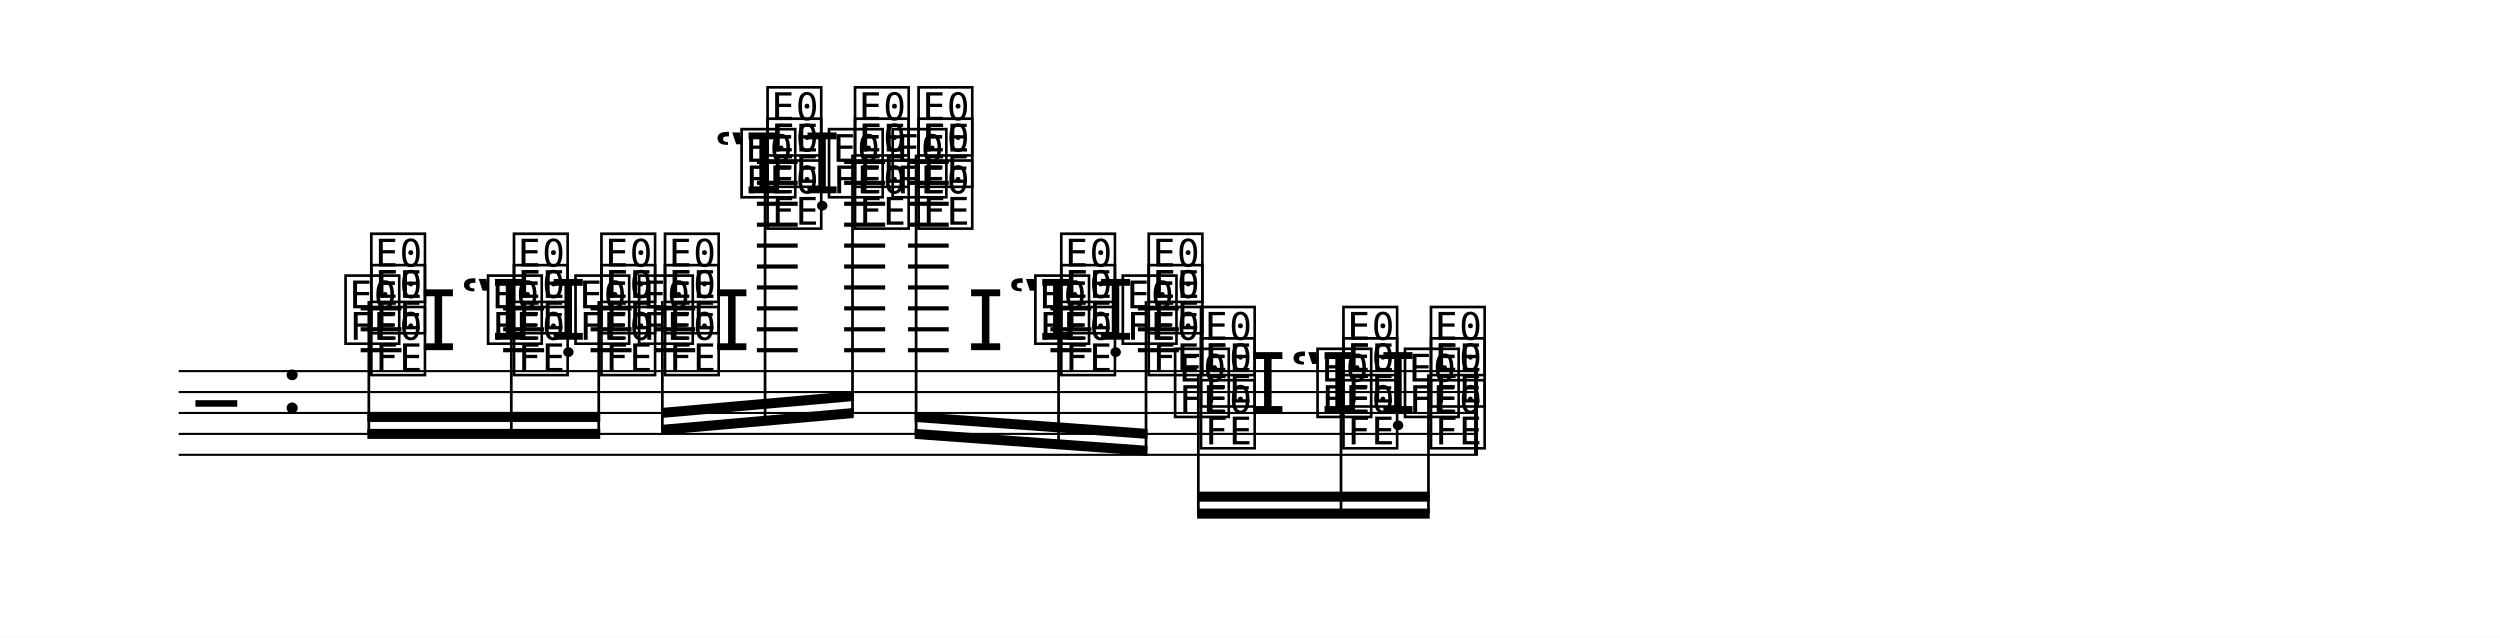
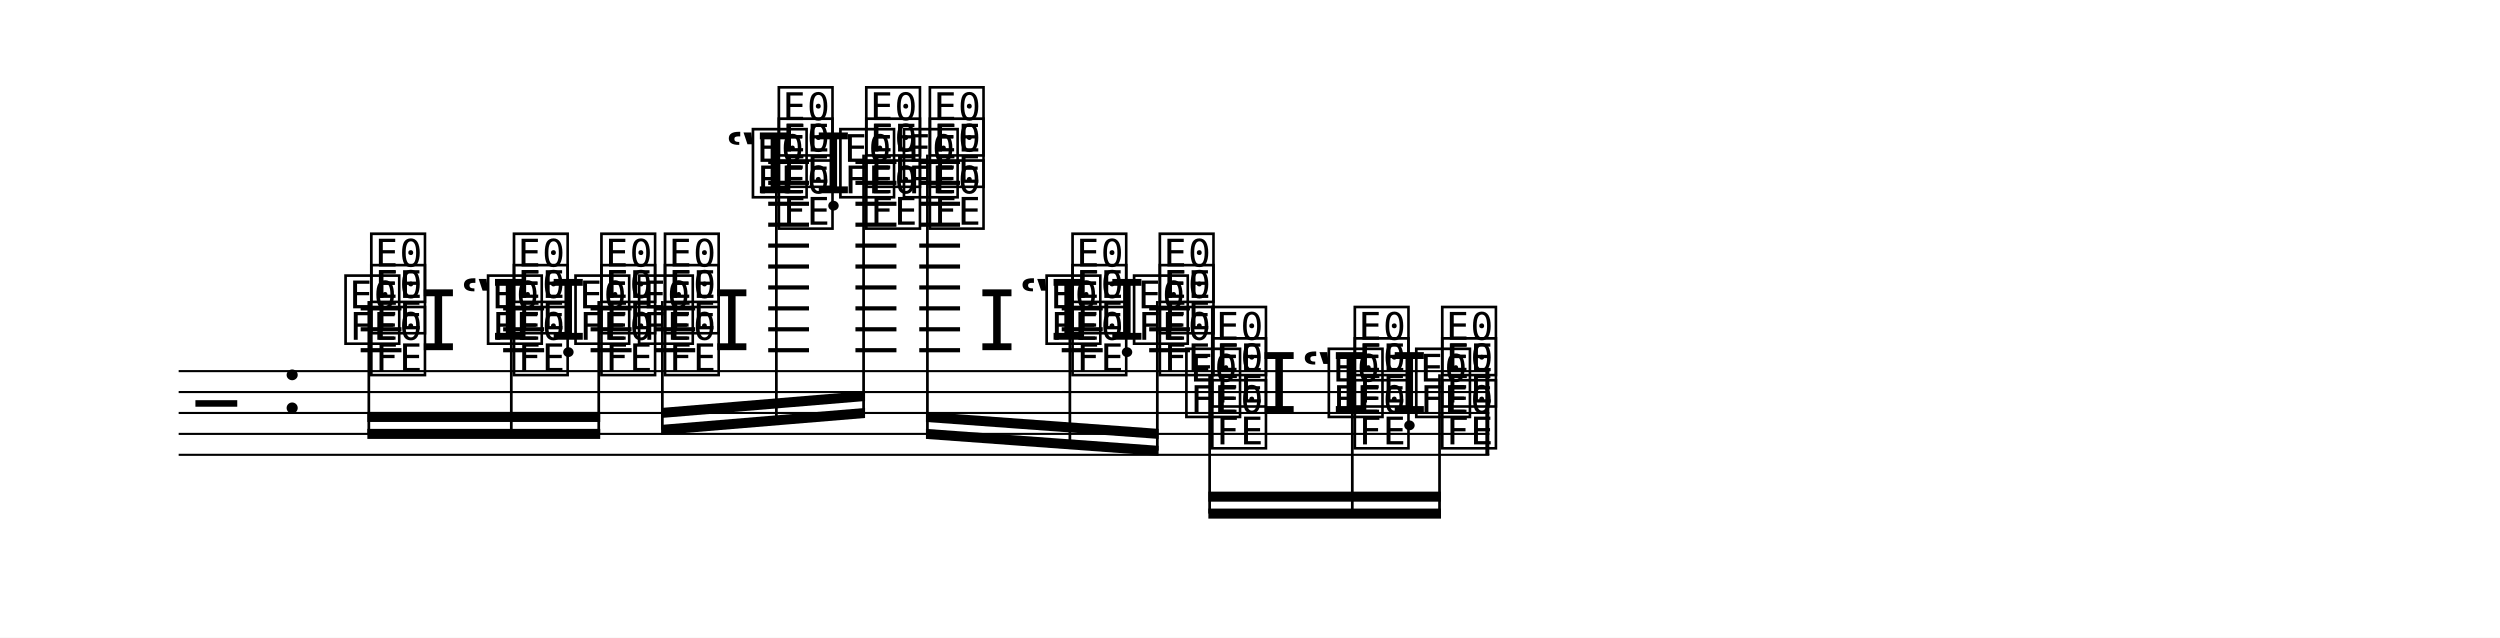
<svg xmlns="http://www.w3.org/2000/svg" width="1195.0" height="304.8" viewBox="0 0 119.50 30.48" font-family="TeX Gyre Schola, serif">
  <style>
  @font-face { font-family: 'Emmentaler'; src: local('Emmentaler'); }
  .music { font-family: 'Emmentaler', serif; }
</style>
  <rect x="0" y="0" width="119.50" height="30.48" fill="#FFFFFF" />
  <g transform="translate(8.54,0.00) scale(1,1)">
-     <line x1="0.00" y1="17.74" x2="62.11" y2="17.74" stroke="#000000" stroke-width="0.100" />
-     <line x1="0.00" y1="18.74" x2="62.11" y2="18.74" stroke="#000000" stroke-width="0.100" />
-     <line x1="0.00" y1="19.74" x2="62.11" y2="19.74" stroke="#000000" stroke-width="0.100" />
-     <line x1="0.00" y1="20.74" x2="62.11" y2="20.74" stroke="#000000" stroke-width="0.100" />
-     <line x1="0.00" y1="21.74" x2="62.11" y2="21.74" stroke="#000000" stroke-width="0.100" />
+     <line x1="0.00" y1="17.74" x2="62.65" y2="17.74" stroke="#000000" stroke-width="0.100" />
+     <line x1="0.00" y1="18.74" x2="62.65" y2="18.74" stroke="#000000" stroke-width="0.100" />
+     <line x1="0.00" y1="19.74" x2="62.65" y2="19.74" stroke="#000000" stroke-width="0.100" />
+     <line x1="0.00" y1="20.74" x2="62.65" y2="20.74" stroke="#000000" stroke-width="0.100" />
+     <line x1="0.00" y1="21.74" x2="62.65" y2="21.74" stroke="#000000" stroke-width="0.100" />
    <text class="music" x="0.80" y="20.74" font-size="4.00" data-pos="992"></text>
    <text class="music" x="4.88" y="19.74" font-size="4.00" data-pos="973"></text>
    <line x1="8.70" y1="16.74" x2="10.65" y2="16.74" stroke="#000000" stroke-width="0.200" />
    <line x1="8.70" y1="15.74" x2="10.65" y2="15.74" stroke="#000000" stroke-width="0.200" />
    <line x1="8.70" y1="14.74" x2="10.65" y2="14.74" stroke="#000000" stroke-width="0.200" />
    <line x1="15.51" y1="16.74" x2="17.47" y2="16.74" stroke="#000000" stroke-width="0.200" />
    <line x1="15.51" y1="15.74" x2="17.47" y2="15.74" stroke="#000000" stroke-width="0.200" />
    <line x1="15.51" y1="14.74" x2="17.47" y2="14.74" stroke="#000000" stroke-width="0.200" />
    <line x1="19.69" y1="16.74" x2="21.65" y2="16.74" stroke="#000000" stroke-width="0.200" />
    <line x1="19.69" y1="15.74" x2="21.65" y2="15.74" stroke="#000000" stroke-width="0.200" />
    <line x1="19.69" y1="14.74" x2="21.65" y2="14.74" stroke="#000000" stroke-width="0.200" />
    <line x1="22.73" y1="16.74" x2="24.69" y2="16.74" stroke="#000000" stroke-width="0.200" />
    <line x1="22.73" y1="15.74" x2="24.69" y2="15.74" stroke="#000000" stroke-width="0.200" />
    <line x1="22.73" y1="14.74" x2="24.69" y2="14.74" stroke="#000000" stroke-width="0.200" />
-     <line x1="27.64" y1="16.74" x2="29.59" y2="16.74" stroke="#000000" stroke-width="0.200" />
-     <line x1="27.64" y1="15.74" x2="29.59" y2="15.74" stroke="#000000" stroke-width="0.200" />
-     <line x1="27.64" y1="14.74" x2="29.59" y2="14.74" stroke="#000000" stroke-width="0.200" />
-     <line x1="27.64" y1="13.74" x2="29.59" y2="13.74" stroke="#000000" stroke-width="0.200" />
-     <line x1="27.64" y1="12.74" x2="29.59" y2="12.74" stroke="#000000" stroke-width="0.200" />
-     <line x1="27.64" y1="11.74" x2="29.59" y2="11.74" stroke="#000000" stroke-width="0.200" />
-     <line x1="27.64" y1="10.74" x2="29.59" y2="10.74" stroke="#000000" stroke-width="0.200" />
-     <line x1="27.64" y1="9.74" x2="29.59" y2="9.74" stroke="#000000" stroke-width="0.200" />
-     <line x1="27.64" y1="8.74" x2="29.59" y2="8.74" stroke="#000000" stroke-width="0.200" />
-     <line x1="27.64" y1="7.74" x2="29.59" y2="7.74" stroke="#000000" stroke-width="0.200" />
-     <line x1="31.81" y1="16.74" x2="33.77" y2="16.74" stroke="#000000" stroke-width="0.200" />
-     <line x1="31.81" y1="15.74" x2="33.77" y2="15.74" stroke="#000000" stroke-width="0.200" />
-     <line x1="31.81" y1="14.74" x2="33.77" y2="14.74" stroke="#000000" stroke-width="0.200" />
-     <line x1="31.81" y1="13.74" x2="33.77" y2="13.74" stroke="#000000" stroke-width="0.200" />
-     <line x1="31.81" y1="12.74" x2="33.77" y2="12.74" stroke="#000000" stroke-width="0.200" />
-     <line x1="31.81" y1="11.74" x2="33.77" y2="11.74" stroke="#000000" stroke-width="0.200" />
-     <line x1="31.81" y1="10.74" x2="33.77" y2="10.74" stroke="#000000" stroke-width="0.200" />
-     <line x1="31.81" y1="9.74" x2="33.77" y2="9.74" stroke="#000000" stroke-width="0.200" />
-     <line x1="31.81" y1="8.74" x2="33.77" y2="8.74" stroke="#000000" stroke-width="0.200" />
-     <line x1="31.81" y1="7.74" x2="33.77" y2="7.74" stroke="#000000" stroke-width="0.200" />
-     <line x1="34.86" y1="16.74" x2="36.81" y2="16.74" stroke="#000000" stroke-width="0.200" />
-     <line x1="34.86" y1="15.74" x2="36.81" y2="15.74" stroke="#000000" stroke-width="0.200" />
-     <line x1="34.86" y1="14.74" x2="36.81" y2="14.74" stroke="#000000" stroke-width="0.200" />
-     <line x1="34.86" y1="13.74" x2="36.81" y2="13.74" stroke="#000000" stroke-width="0.200" />
-     <line x1="34.86" y1="12.74" x2="36.81" y2="12.74" stroke="#000000" stroke-width="0.200" />
-     <line x1="34.86" y1="11.74" x2="36.81" y2="11.74" stroke="#000000" stroke-width="0.200" />
-     <line x1="34.86" y1="10.74" x2="36.81" y2="10.74" stroke="#000000" stroke-width="0.200" />
-     <line x1="34.86" y1="9.74" x2="36.81" y2="9.74" stroke="#000000" stroke-width="0.200" />
-     <line x1="34.86" y1="8.74" x2="36.81" y2="8.74" stroke="#000000" stroke-width="0.200" />
-     <line x1="34.86" y1="7.74" x2="36.81" y2="7.74" stroke="#000000" stroke-width="0.200" />
-     <line x1="41.67" y1="16.74" x2="43.63" y2="16.74" stroke="#000000" stroke-width="0.200" />
-     <line x1="41.67" y1="15.74" x2="43.63" y2="15.74" stroke="#000000" stroke-width="0.200" />
-     <line x1="41.67" y1="14.74" x2="43.63" y2="14.74" stroke="#000000" stroke-width="0.200" />
-     <line x1="45.85" y1="16.74" x2="47.81" y2="16.74" stroke="#000000" stroke-width="0.200" />
-     <line x1="45.85" y1="15.74" x2="47.81" y2="15.74" stroke="#000000" stroke-width="0.200" />
-     <line x1="45.85" y1="14.74" x2="47.81" y2="14.74" stroke="#000000" stroke-width="0.200" />
+     <line x1="28.18" y1="16.74" x2="30.13" y2="16.74" stroke="#000000" stroke-width="0.200" />
+     <line x1="28.18" y1="15.74" x2="30.13" y2="15.74" stroke="#000000" stroke-width="0.200" />
+     <line x1="28.18" y1="14.74" x2="30.13" y2="14.74" stroke="#000000" stroke-width="0.200" />
+     <line x1="28.18" y1="13.74" x2="30.13" y2="13.74" stroke="#000000" stroke-width="0.200" />
+     <line x1="28.18" y1="12.74" x2="30.13" y2="12.74" stroke="#000000" stroke-width="0.200" />
+     <line x1="28.18" y1="11.74" x2="30.13" y2="11.74" stroke="#000000" stroke-width="0.200" />
+     <line x1="28.18" y1="10.74" x2="30.13" y2="10.74" stroke="#000000" stroke-width="0.200" />
+     <line x1="28.18" y1="9.74" x2="30.13" y2="9.74" stroke="#000000" stroke-width="0.200" />
+     <line x1="28.18" y1="8.74" x2="30.13" y2="8.74" stroke="#000000" stroke-width="0.200" />
+     <line x1="28.18" y1="7.74" x2="30.13" y2="7.74" stroke="#000000" stroke-width="0.200" />
+     <line x1="32.35" y1="16.74" x2="34.31" y2="16.74" stroke="#000000" stroke-width="0.200" />
+     <line x1="32.35" y1="15.74" x2="34.31" y2="15.74" stroke="#000000" stroke-width="0.200" />
+     <line x1="32.35" y1="14.74" x2="34.31" y2="14.74" stroke="#000000" stroke-width="0.200" />
+     <line x1="32.35" y1="13.74" x2="34.31" y2="13.74" stroke="#000000" stroke-width="0.200" />
+     <line x1="32.35" y1="12.74" x2="34.31" y2="12.74" stroke="#000000" stroke-width="0.200" />
+     <line x1="32.35" y1="11.74" x2="34.31" y2="11.74" stroke="#000000" stroke-width="0.200" />
+     <line x1="32.35" y1="10.74" x2="34.31" y2="10.74" stroke="#000000" stroke-width="0.200" />
+     <line x1="32.35" y1="9.74" x2="34.31" y2="9.74" stroke="#000000" stroke-width="0.200" />
+     <line x1="32.35" y1="8.74" x2="34.31" y2="8.74" stroke="#000000" stroke-width="0.200" />
+     <line x1="32.35" y1="7.74" x2="34.31" y2="7.74" stroke="#000000" stroke-width="0.200" />
+     <line x1="35.40" y1="16.74" x2="37.35" y2="16.74" stroke="#000000" stroke-width="0.200" />
+     <line x1="35.40" y1="15.74" x2="37.35" y2="15.74" stroke="#000000" stroke-width="0.200" />
+     <line x1="35.40" y1="14.74" x2="37.35" y2="14.74" stroke="#000000" stroke-width="0.200" />
+     <line x1="35.40" y1="13.74" x2="37.35" y2="13.74" stroke="#000000" stroke-width="0.200" />
+     <line x1="35.40" y1="12.74" x2="37.35" y2="12.74" stroke="#000000" stroke-width="0.200" />
+     <line x1="35.40" y1="11.74" x2="37.35" y2="11.74" stroke="#000000" stroke-width="0.200" />
+     <line x1="35.40" y1="10.74" x2="37.35" y2="10.74" stroke="#000000" stroke-width="0.200" />
+     <line x1="35.40" y1="9.74" x2="37.35" y2="9.74" stroke="#000000" stroke-width="0.200" />
+     <line x1="35.40" y1="8.74" x2="37.35" y2="8.74" stroke="#000000" stroke-width="0.200" />
+     <line x1="35.40" y1="7.74" x2="37.35" y2="7.74" stroke="#000000" stroke-width="0.200" />
+     <line x1="42.21" y1="16.74" x2="44.17" y2="16.74" stroke="#000000" stroke-width="0.200" />
+     <line x1="42.21" y1="15.74" x2="44.17" y2="15.74" stroke="#000000" stroke-width="0.200" />
+     <line x1="42.21" y1="14.74" x2="44.17" y2="14.74" stroke="#000000" stroke-width="0.200" />
+     <line x1="46.39" y1="16.74" x2="48.34" y2="16.74" stroke="#000000" stroke-width="0.200" />
+     <line x1="46.39" y1="15.74" x2="48.34" y2="15.74" stroke="#000000" stroke-width="0.200" />
+     <line x1="46.39" y1="14.74" x2="48.34" y2="14.74" stroke="#000000" stroke-width="0.200" />
    <text class="music" x="9.02" y="17.74" font-size="4.00" data-pos="1028"></text>
    <text class="music" x="7.79" y="16.24" font-size="4.00" data-pos="1031"></text>
    <text class="music" x="9.02" y="15.74" font-size="4.00" data-pos="1034"></text>
    <text class="music" x="9.02" y="14.24" font-size="4.00" data-pos="1038"></text>
    <text class="music" x="11.53" y="16.74" font-size="4.00" data-pos="1046"></text>
    <text class="music" x="13.45" y="16.24" font-size="4.00" data-pos="1054"></text>
    <text class="music" x="15.84" y="17.74" font-size="4.00" data-pos="1051"></text>
    <text class="music" x="14.60" y="16.24" font-size="4.00" data-pos="1054"></text>
    <text class="music" x="15.84" y="15.74" font-size="4.00" data-pos="1059"></text>
    <text class="music" x="15.84" y="14.24" font-size="4.00" data-pos="1063"></text>
    <text class="music" x="17.74" y="16.24" font-size="4.00" data-pos="1074"></text>
    <text class="music" x="20.02" y="17.74" font-size="4.00" data-pos="1071"></text>
    <text class="music" x="18.78" y="16.24" font-size="4.00" data-pos="1074"></text>
    <text class="music" x="20.02" y="15.74" font-size="4.00" data-pos="1077"></text>
    <text class="music" x="20.02" y="14.24" font-size="4.00" data-pos="1081"></text>
    <text class="music" x="23.06" y="17.74" font-size="4.00" data-pos="1094"></text>
    <text class="music" x="21.82" y="16.24" font-size="4.00" data-pos="1097"></text>
    <text class="music" x="23.06" y="15.74" font-size="4.00" data-pos="1100"></text>
    <text class="music" x="23.06" y="14.24" font-size="4.00" data-pos="1104"></text>
    <text class="music" x="25.56" y="16.74" font-size="4.00" data-pos="1112"></text>
-     <text class="music" x="25.57" y="9.24" font-size="4.00" data-pos="1122"></text>
-     <text class="music" x="27.96" y="10.74" font-size="4.00" data-pos="1117"></text>
-     <text class="music" x="26.72" y="9.24" font-size="4.00" data-pos="1122"></text>
-     <text class="music" x="27.96" y="8.74" font-size="4.00" data-pos="1129"></text>
-     <text class="music" x="27.96" y="7.24" font-size="4.00" data-pos="1135"></text>
-     <text class="music" x="29.87" y="9.24" font-size="4.00" data-pos="1150"></text>
-     <text class="music" x="32.14" y="10.74" font-size="4.00" data-pos="1145"></text>
-     <text class="music" x="30.90" y="9.24" font-size="4.00" data-pos="1150"></text>
-     <text class="music" x="32.14" y="8.74" font-size="4.00" data-pos="1155"></text>
-     <text class="music" x="32.14" y="7.24" font-size="4.00" data-pos="1161"></text>
-     <text class="music" x="35.18" y="10.74" font-size="4.00" data-pos="1176"></text>
-     <text class="music" x="33.94" y="9.24" font-size="4.00" data-pos="1181"></text>
-     <text class="music" x="35.18" y="8.74" font-size="4.00" data-pos="1186"></text>
-     <text class="music" x="35.18" y="7.24" font-size="4.00" data-pos="1192"></text>
-     <text class="music" x="37.69" y="16.74" font-size="4.00" data-pos="1202"></text>
-     <text class="music" x="39.61" y="16.24" font-size="4.00" data-pos="1210"></text>
-     <text class="music" x="42.00" y="17.74" font-size="4.00" data-pos="1207"></text>
-     <text class="music" x="40.76" y="16.24" font-size="4.00" data-pos="1210"></text>
-     <text class="music" x="42.00" y="15.74" font-size="4.00" data-pos="1215"></text>
-     <text class="music" x="42.00" y="14.24" font-size="4.00" data-pos="1219"></text>
-     <text class="music" x="43.90" y="16.24" font-size="4.00" data-pos="1230"></text>
-     <text class="music" x="46.18" y="17.74" font-size="4.00" data-pos="1227"></text>
-     <text class="music" x="44.94" y="16.24" font-size="4.00" data-pos="1230"></text>
-     <text class="music" x="46.18" y="15.74" font-size="4.00" data-pos="1233"></text>
-     <text class="music" x="46.18" y="14.24" font-size="4.00" data-pos="1237"></text>
-     <text class="music" x="48.68" y="21.24" font-size="4.00" data-pos="1250"></text>
-     <text class="music" x="47.44" y="19.74" font-size="4.00" data-pos="1252"></text>
-     <text class="music" x="48.68" y="19.24" font-size="4.00" data-pos="1254"></text>
-     <text class="music" x="48.68" y="17.74" font-size="4.00" data-pos="1257"></text>
-     <text class="music" x="51.18" y="19.74" font-size="4.00" data-pos="1264"></text>
-     <text class="music" x="53.10" y="19.74" font-size="4.00" data-pos="1271"></text>
-     <text class="music" x="55.49" y="21.24" font-size="4.00" data-pos="1269"></text>
-     <text class="music" x="54.25" y="19.74" font-size="4.00" data-pos="1271"></text>
-     <text class="music" x="55.49" y="19.24" font-size="4.00" data-pos="1275"></text>
-     <text class="music" x="55.49" y="17.74" font-size="4.00" data-pos="1278"></text>
-     <text class="music" x="57.40" y="19.74" font-size="4.00" data-pos="1287"></text>
-     <text class="music" x="59.67" y="21.24" font-size="4.00" data-pos="1285"></text>
-     <text class="music" x="58.43" y="19.74" font-size="4.00" data-pos="1287"></text>
-     <text class="music" x="59.67" y="19.24" font-size="4.00" data-pos="1289"></text>
-     <text class="music" x="59.67" y="17.74" font-size="4.00" data-pos="1292"></text>
-     <rect x="61.92" y="17.74" width="0.19" height="4.00" data-pos="1285" />
+     <text class="music" x="26.11" y="9.24" font-size="4.00" data-pos="1122"></text>
+     <text class="music" x="28.50" y="10.74" font-size="4.00" data-pos="1117"></text>
+     <text class="music" x="27.26" y="9.24" font-size="4.00" data-pos="1122"></text>
+     <text class="music" x="28.50" y="8.74" font-size="4.00" data-pos="1129"></text>
+     <text class="music" x="28.50" y="7.24" font-size="4.00" data-pos="1135"></text>
+     <text class="music" x="30.41" y="9.24" font-size="4.00" data-pos="1150"></text>
+     <text class="music" x="32.68" y="10.74" font-size="4.00" data-pos="1145"></text>
+     <text class="music" x="31.44" y="9.24" font-size="4.00" data-pos="1150"></text>
+     <text class="music" x="32.68" y="8.74" font-size="4.00" data-pos="1155"></text>
+     <text class="music" x="32.68" y="7.24" font-size="4.00" data-pos="1161"></text>
+     <text class="music" x="35.72" y="10.74" font-size="4.00" data-pos="1176"></text>
+     <text class="music" x="34.48" y="9.24" font-size="4.00" data-pos="1181"></text>
+     <text class="music" x="35.72" y="8.74" font-size="4.00" data-pos="1186"></text>
+     <text class="music" x="35.72" y="7.24" font-size="4.00" data-pos="1192"></text>
+     <text class="music" x="38.23" y="16.74" font-size="4.00" data-pos="1202"></text>
+     <text class="music" x="40.15" y="16.24" font-size="4.00" data-pos="1210"></text>
+     <text class="music" x="42.54" y="17.74" font-size="4.00" data-pos="1207"></text>
+     <text class="music" x="41.30" y="16.24" font-size="4.00" data-pos="1210"></text>
+     <text class="music" x="42.54" y="15.74" font-size="4.00" data-pos="1215"></text>
+     <text class="music" x="42.54" y="14.24" font-size="4.00" data-pos="1219"></text>
+     <text class="music" x="44.44" y="16.24" font-size="4.00" data-pos="1230"></text>
+     <text class="music" x="46.71" y="17.74" font-size="4.00" data-pos="1227"></text>
+     <text class="music" x="45.48" y="16.24" font-size="4.00" data-pos="1230"></text>
+     <text class="music" x="46.71" y="15.74" font-size="4.00" data-pos="1233"></text>
+     <text class="music" x="46.71" y="14.24" font-size="4.00" data-pos="1237"></text>
+     <text class="music" x="49.22" y="21.24" font-size="4.00" data-pos="1250"></text>
+     <text class="music" x="47.98" y="19.74" font-size="4.00" data-pos="1252"></text>
+     <text class="music" x="49.22" y="19.24" font-size="4.00" data-pos="1254"></text>
+     <text class="music" x="49.22" y="17.74" font-size="4.00" data-pos="1257"></text>
+     <text class="music" x="51.72" y="19.74" font-size="4.00" data-pos="1264"></text>
+     <text class="music" x="53.64" y="19.74" font-size="4.00" data-pos="1271"></text>
+     <text class="music" x="56.03" y="21.24" font-size="4.00" data-pos="1269"></text>
+     <text class="music" x="54.79" y="19.74" font-size="4.00" data-pos="1271"></text>
+     <text class="music" x="56.03" y="19.24" font-size="4.00" data-pos="1275"></text>
+     <text class="music" x="56.03" y="17.74" font-size="4.00" data-pos="1278"></text>
+     <text class="music" x="57.94" y="19.74" font-size="4.00" data-pos="1287"></text>
+     <text class="music" x="60.21" y="21.24" font-size="4.00" data-pos="1285"></text>
+     <text class="music" x="58.97" y="19.74" font-size="4.00" data-pos="1287"></text>
+     <text class="music" x="60.21" y="19.24" font-size="4.00" data-pos="1289"></text>
+     <text class="music" x="60.21" y="17.74" font-size="4.00" data-pos="1292"></text>
+     <rect x="62.46" y="17.74" width="0.19" height="4.00" data-pos="1285" />
    <polygon points="9.02,20.50 20.15,20.50 20.15,20.98 9.02,20.98" />
    <polygon points="9.02,19.69 20.15,19.69 20.15,20.17 9.02,20.17" />
    <line x1="9.09" y1="14.39" x2="9.09" y2="20.74" stroke="#000000" stroke-width="0.130" />
    <line x1="15.90" y1="14.39" x2="15.90" y2="20.74" stroke="#000000" stroke-width="0.130" />
    <line x1="20.08" y1="14.39" x2="20.08" y2="20.74" stroke="#000000" stroke-width="0.130" />
-     <polygon points="23.06,20.31 32.27,19.50 32.27,19.98 23.06,20.79" />
-     <polygon points="23.06,19.50 32.27,18.69 32.27,19.17 23.06,19.98" />
+     <polygon points="23.06,20.31 32.81,19.50 32.81,19.98 23.06,20.79" />
+     <polygon points="23.06,19.50 32.81,18.69 32.81,19.17 23.06,19.98" />
    <line x1="23.12" y1="14.39" x2="23.12" y2="20.54" stroke="#000000" stroke-width="0.130" />
-     <line x1="28.03" y1="7.39" x2="28.03" y2="20.11" stroke="#000000" stroke-width="0.130" />
-     <line x1="32.21" y1="7.39" x2="32.21" y2="19.74" stroke="#000000" stroke-width="0.130" />
-     <polygon points="35.18,20.50 46.31,21.31 46.31,21.79 35.18,20.98" />
-     <polygon points="35.18,19.69 46.31,20.50 46.31,20.98 35.18,20.17" />
-     <line x1="35.25" y1="7.39" x2="35.25" y2="20.74" stroke="#000000" stroke-width="0.130" />
-     <line x1="42.06" y1="14.39" x2="42.06" y2="21.24" stroke="#000000" stroke-width="0.130" />
-     <line x1="46.24" y1="14.39" x2="46.24" y2="21.54" stroke="#000000" stroke-width="0.130" />
-     <polygon points="48.68,24.31 59.80,24.31 59.80,24.79 48.68,24.79" />
-     <polygon points="48.68,23.50 59.80,23.50 59.80,23.98 48.68,23.98" />
-     <line x1="48.74" y1="17.89" x2="48.74" y2="24.55" stroke="#000000" stroke-width="0.130" />
-     <line x1="55.56" y1="17.89" x2="55.56" y2="24.55" stroke="#000000" stroke-width="0.130" />
-     <line x1="59.74" y1="17.89" x2="59.74" y2="24.55" stroke="#000000" stroke-width="0.130" />
+     <line x1="28.57" y1="7.39" x2="28.57" y2="20.09" stroke="#000000" stroke-width="0.130" />
+     <line x1="32.74" y1="7.39" x2="32.74" y2="19.74" stroke="#000000" stroke-width="0.130" />
+     <polygon points="35.72,20.50 46.84,21.31 46.84,21.79 35.72,20.98" />
+     <polygon points="35.72,19.69 46.84,20.50 46.84,20.98 35.72,20.17" />
+     <line x1="35.79" y1="7.39" x2="35.79" y2="20.74" stroke="#000000" stroke-width="0.130" />
+     <line x1="42.60" y1="14.39" x2="42.60" y2="21.24" stroke="#000000" stroke-width="0.130" />
+     <line x1="46.78" y1="14.39" x2="46.78" y2="21.54" stroke="#000000" stroke-width="0.130" />
+     <polygon points="49.22,24.31 60.34,24.31 60.34,24.79 49.22,24.79" />
+     <polygon points="49.22,23.50 60.34,23.50 60.34,23.98 49.22,23.98" />
+     <line x1="49.28" y1="17.89" x2="49.28" y2="24.55" stroke="#000000" stroke-width="0.130" />
+     <line x1="56.10" y1="17.89" x2="56.10" y2="24.55" stroke="#000000" stroke-width="0.130" />
+     <line x1="60.27" y1="17.89" x2="60.27" y2="24.55" stroke="#000000" stroke-width="0.130" />
  </g>
</svg>
